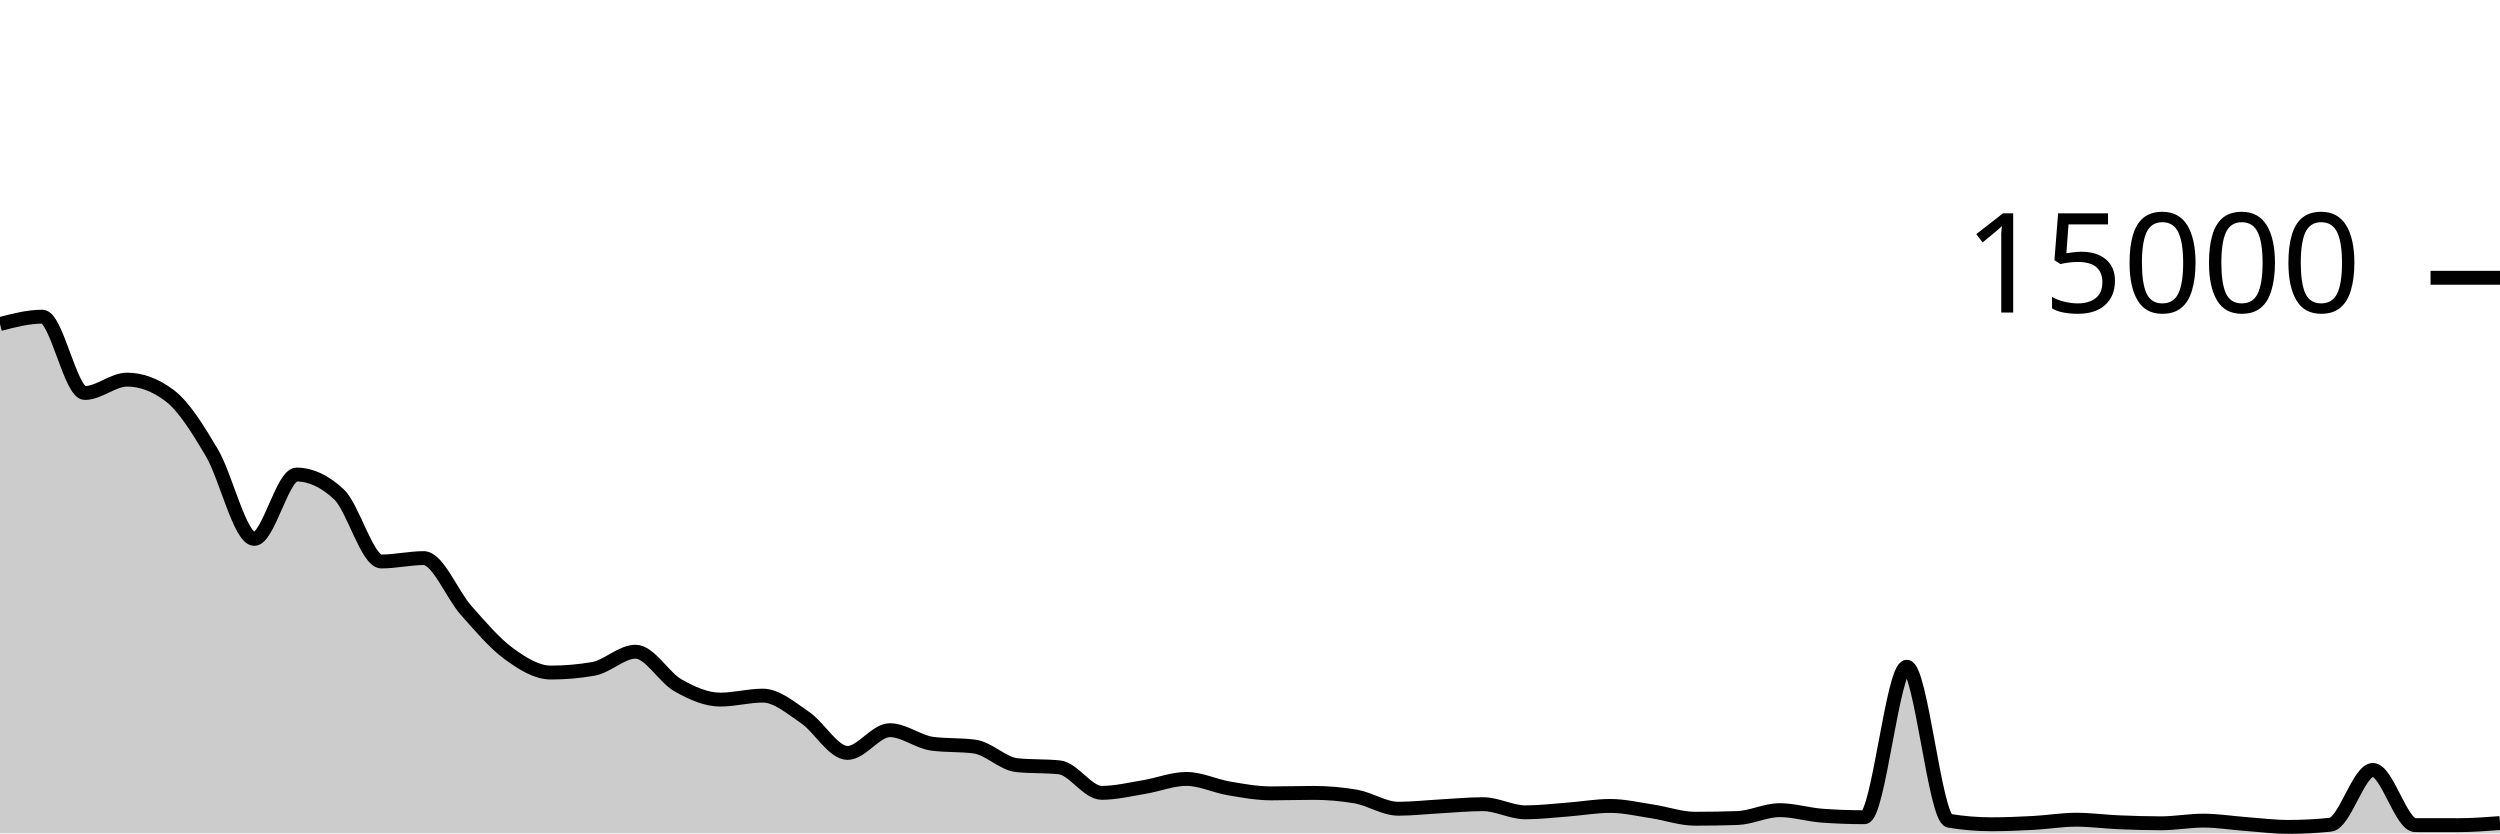
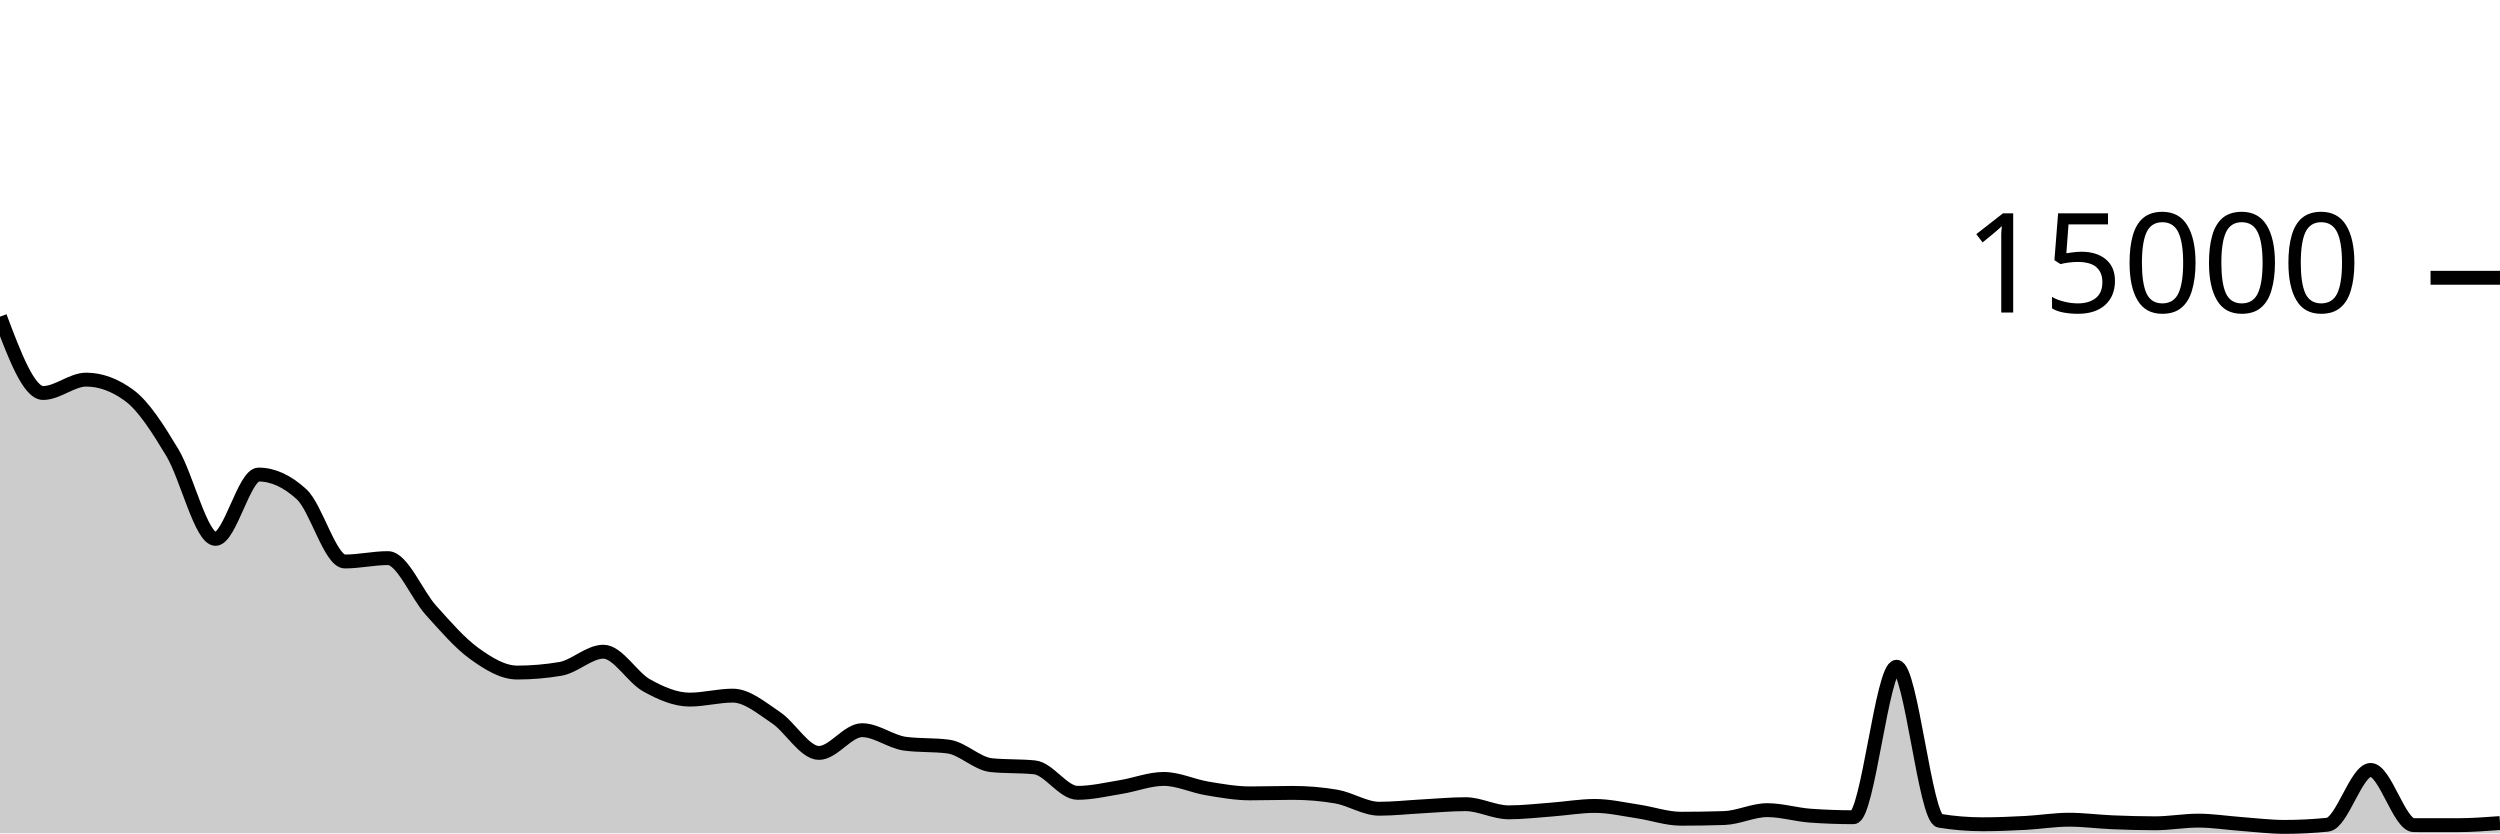
<svg xmlns="http://www.w3.org/2000/svg" viewBox="0 0 180 60">
  <g transform="translate(0,20)">
-     <path class="area" fill="rgba(0, 0, 0, 0.2)" d="M0,3.331C1.017,3.065,2.034,2.8,3.051,2.8C4.068,2.8,5.085,8.296,6.102,8.296C7.119,8.296,8.136,7.333,9.153,7.333C10.169,7.333,11.186,7.714,12.203,8.475C13.22,9.236,14.237,10.874,15.254,12.595C16.271,14.316,17.288,18.8,18.305,18.8C19.322,18.8,20.339,14.168,21.356,14.168C22.373,14.168,23.39,14.644,24.407,15.597C25.424,16.55,26.441,20.427,27.458,20.427C28.475,20.427,29.492,20.184,30.508,20.184C31.525,20.184,32.542,22.803,33.559,23.947C34.576,25.09,35.593,26.299,36.61,27.045C37.627,27.792,38.644,28.424,39.661,28.424C40.678,28.424,41.695,28.336,42.712,28.16C43.729,27.984,44.746,26.923,45.763,26.923C46.78,26.923,47.797,28.769,48.814,29.344C49.831,29.919,50.847,30.371,51.864,30.371C52.881,30.371,53.898,30.085,54.915,30.085C55.932,30.085,56.949,30.976,57.966,31.664C58.983,32.352,60,34.211,61.017,34.211C62.034,34.211,63.051,32.573,64.068,32.573C65.085,32.573,66.102,33.414,67.119,33.549C68.136,33.684,69.153,33.617,70.169,33.752C71.186,33.887,72.203,34.99,73.22,35.093C74.237,35.196,75.254,35.145,76.271,35.248C77.288,35.351,78.305,37.085,79.322,37.085C80.339,37.085,81.356,36.834,82.373,36.667C83.39,36.5,84.407,36.083,85.424,36.083C86.441,36.083,87.458,36.589,88.475,36.763C89.492,36.936,90.508,37.123,91.525,37.123C92.542,37.123,93.559,37.088,94.576,37.088C95.593,37.088,96.61,37.176,97.627,37.352C98.644,37.528,99.661,38.229,100.678,38.229C101.695,38.229,102.712,38.111,103.729,38.056C104.746,38.001,105.763,37.901,106.78,37.901C107.797,37.901,108.814,38.488,109.831,38.488C110.847,38.488,111.864,38.365,112.881,38.288C113.898,38.211,114.915,38.027,115.932,38.027C116.949,38.027,117.966,38.27,118.983,38.424C120,38.578,121.017,38.949,122.034,38.949C123.051,38.949,124.068,38.932,125.085,38.899C126.102,38.865,127.119,38.331,128.136,38.331C129.153,38.331,130.169,38.653,131.186,38.728C132.203,38.803,133.22,38.84,134.237,38.84C135.254,38.84,136.271,28.005,137.288,28.005C138.305,28.005,139.322,38.929,140.339,39.096C141.356,39.263,142.373,39.347,143.39,39.347C144.407,39.347,145.424,39.303,146.441,39.248C147.458,39.193,148.475,39.019,149.492,39.019C150.508,39.019,151.525,39.16,152.542,39.203C153.559,39.246,154.576,39.277,155.593,39.277C156.61,39.277,157.627,39.085,158.644,39.085C159.661,39.085,160.678,39.253,161.695,39.328C162.712,39.403,163.729,39.536,164.746,39.536C165.763,39.536,166.78,39.484,167.797,39.379C168.814,39.274,169.831,35.435,170.847,35.435C171.864,35.435,172.881,39.409,173.898,39.411C174.915,39.412,175.932,39.413,176.949,39.413C177.966,39.413,178.983,39.337,180,39.261L180,40C178.983,40,177.966,40,176.949,40C175.932,40,174.915,40,173.898,40C172.881,40,171.864,40,170.847,40C169.831,40,168.814,40,167.797,40C166.78,40,165.763,40,164.746,40C163.729,40,162.712,40,161.695,40C160.678,40,159.661,40,158.644,40C157.627,40,156.61,40,155.593,40C154.576,40,153.559,40,152.542,40C151.525,40,150.508,40,149.492,40C148.475,40,147.458,40,146.441,40C145.424,40,144.407,40,143.39,40C142.373,40,141.356,40,140.339,40C139.322,40,138.305,40,137.288,40C136.271,40,135.254,40,134.237,40C133.22,40,132.203,40,131.186,40C130.169,40,129.153,40,128.136,40C127.119,40,126.102,40,125.085,40C124.068,40,123.051,40,122.034,40C121.017,40,120,40,118.983,40C117.966,40,116.949,40,115.932,40C114.915,40,113.898,40,112.881,40C111.864,40,110.847,40,109.831,40C108.814,40,107.797,40,106.78,40C105.763,40,104.746,40,103.729,40C102.712,40,101.695,40,100.678,40C99.661,40,98.644,40,97.627,40C96.61,40,95.593,40,94.576,40C93.559,40,92.542,40,91.525,40C90.508,40,89.492,40,88.475,40C87.458,40,86.441,40,85.424,40C84.407,40,83.39,40,82.373,40C81.356,40,80.339,40,79.322,40C78.305,40,77.288,40,76.271,40C75.254,40,74.237,40,73.22,40C72.203,40,71.186,40,70.169,40C69.153,40,68.136,40,67.119,40C66.102,40,65.085,40,64.068,40C63.051,40,62.034,40,61.017,40C60,40,58.983,40,57.966,40C56.949,40,55.932,40,54.915,40C53.898,40,52.881,40,51.864,40C50.847,40,49.831,40,48.814,40C47.797,40,46.78,40,45.763,40C44.746,40,43.729,40,42.712,40C41.695,40,40.678,40,39.661,40C38.644,40,37.627,40,36.61,40C35.593,40,34.576,40,33.559,40C32.542,40,31.525,40,30.508,40C29.492,40,28.475,40,27.458,40C26.441,40,25.424,40,24.407,40C23.39,40,22.373,40,21.356,40C20.339,40,19.322,40,18.305,40C17.288,40,16.271,40,15.254,40C14.237,40,13.22,40,12.203,40C11.186,40,10.169,40,9.153,40C8.136,40,7.119,40,6.102,40C5.085,40,4.068,40,3.051,40C2.034,40,1.017,40,0,40Z" />
-     <path class="line" stroke="black" fill="none" d="M0,3.331C1.017,3.065,2.034,2.8,3.051,2.8C4.068,2.8,5.085,8.296,6.102,8.296C7.119,8.296,8.136,7.333,9.153,7.333C10.169,7.333,11.186,7.714,12.203,8.475C13.22,9.236,14.237,10.874,15.254,12.595C16.271,14.316,17.288,18.8,18.305,18.8C19.322,18.8,20.339,14.168,21.356,14.168C22.373,14.168,23.39,14.644,24.407,15.597C25.424,16.55,26.441,20.427,27.458,20.427C28.475,20.427,29.492,20.184,30.508,20.184C31.525,20.184,32.542,22.803,33.559,23.947C34.576,25.09,35.593,26.299,36.61,27.045C37.627,27.792,38.644,28.424,39.661,28.424C40.678,28.424,41.695,28.336,42.712,28.16C43.729,27.984,44.746,26.923,45.763,26.923C46.78,26.923,47.797,28.769,48.814,29.344C49.831,29.919,50.847,30.371,51.864,30.371C52.881,30.371,53.898,30.085,54.915,30.085C55.932,30.085,56.949,30.976,57.966,31.664C58.983,32.352,60,34.211,61.017,34.211C62.034,34.211,63.051,32.573,64.068,32.573C65.085,32.573,66.102,33.414,67.119,33.549C68.136,33.684,69.153,33.617,70.169,33.752C71.186,33.887,72.203,34.99,73.22,35.093C74.237,35.196,75.254,35.145,76.271,35.248C77.288,35.351,78.305,37.085,79.322,37.085C80.339,37.085,81.356,36.834,82.373,36.667C83.39,36.5,84.407,36.083,85.424,36.083C86.441,36.083,87.458,36.589,88.475,36.763C89.492,36.936,90.508,37.123,91.525,37.123C92.542,37.123,93.559,37.088,94.576,37.088C95.593,37.088,96.61,37.176,97.627,37.352C98.644,37.528,99.661,38.229,100.678,38.229C101.695,38.229,102.712,38.111,103.729,38.056C104.746,38.001,105.763,37.901,106.78,37.901C107.797,37.901,108.814,38.488,109.831,38.488C110.847,38.488,111.864,38.365,112.881,38.288C113.898,38.211,114.915,38.027,115.932,38.027C116.949,38.027,117.966,38.27,118.983,38.424C120,38.578,121.017,38.949,122.034,38.949C123.051,38.949,124.068,38.932,125.085,38.899C126.102,38.865,127.119,38.331,128.136,38.331C129.153,38.331,130.169,38.653,131.186,38.728C132.203,38.803,133.22,38.84,134.237,38.84C135.254,38.84,136.271,28.005,137.288,28.005C138.305,28.005,139.322,38.929,140.339,39.096C141.356,39.263,142.373,39.347,143.39,39.347C144.407,39.347,145.424,39.303,146.441,39.248C147.458,39.193,148.475,39.019,149.492,39.019C150.508,39.019,151.525,39.16,152.542,39.203C153.559,39.246,154.576,39.277,155.593,39.277C156.61,39.277,157.627,39.085,158.644,39.085C159.661,39.085,160.678,39.253,161.695,39.328C162.712,39.403,163.729,39.536,164.746,39.536C165.763,39.536,166.78,39.484,167.797,39.379C168.814,39.274,169.831,35.435,170.847,35.435C171.864,35.435,172.881,39.409,173.898,39.411C174.915,39.412,175.932,39.413,176.949,39.413C177.966,39.413,178.983,39.337,180,39.261" />
+     <path class="area" fill="rgba(0, 0, 0, 0.2)" d="M0,2.8C1.034,5.548,2.069,8.296,3.103,8.296C4.138,8.296,5.172,7.333,6.207,7.333C7.241,7.333,8.276,7.714,9.31,8.475C10.345,9.236,11.379,10.874,12.414,12.595C13.448,14.316,14.483,18.8,15.517,18.8C16.552,18.8,17.586,14.168,18.621,14.168C19.655,14.168,20.69,14.644,21.724,15.597C22.759,16.55,23.793,20.427,24.828,20.427C25.862,20.427,26.897,20.184,27.931,20.184C28.966,20.184,30,22.803,31.034,23.947C32.069,25.09,33.103,26.299,34.138,27.045C35.172,27.792,36.207,28.424,37.241,28.424C38.276,28.424,39.31,28.336,40.345,28.16C41.379,27.984,42.414,26.923,43.448,26.923C44.483,26.923,45.517,28.769,46.552,29.344C47.586,29.919,48.621,30.371,49.655,30.371C50.69,30.371,51.724,30.085,52.759,30.085C53.793,30.085,54.828,30.976,55.862,31.664C56.897,32.352,57.931,34.211,58.966,34.211C60,34.211,61.034,32.573,62.069,32.573C63.103,32.573,64.138,33.414,65.172,33.549C66.207,33.684,67.241,33.617,68.276,33.752C69.31,33.887,70.345,34.99,71.379,35.093C72.414,35.196,73.448,35.145,74.483,35.248C75.517,35.351,76.552,37.085,77.586,37.085C78.621,37.085,79.655,36.834,80.69,36.667C81.724,36.5,82.759,36.083,83.793,36.083C84.828,36.083,85.862,36.589,86.897,36.763C87.931,36.936,88.966,37.123,90,37.123C91.034,37.123,92.069,37.088,93.103,37.088C94.138,37.088,95.172,37.176,96.207,37.352C97.241,37.528,98.276,38.229,99.31,38.229C100.345,38.229,101.379,38.111,102.414,38.056C103.448,38.001,104.483,37.901,105.517,37.901C106.552,37.901,107.586,38.488,108.621,38.488C109.655,38.488,110.69,38.365,111.724,38.288C112.759,38.211,113.793,38.027,114.828,38.027C115.862,38.027,116.897,38.27,117.931,38.424C118.966,38.578,120,38.949,121.034,38.949C122.069,38.949,123.103,38.932,124.138,38.899C125.172,38.865,126.207,38.331,127.241,38.331C128.276,38.331,129.31,38.653,130.345,38.728C131.379,38.803,132.414,38.84,133.448,38.84C134.483,38.84,135.517,28.005,136.552,28.005C137.586,28.005,138.621,38.929,139.655,39.096C140.69,39.263,141.724,39.347,142.759,39.347C143.793,39.347,144.828,39.303,145.862,39.248C146.897,39.193,147.931,39.019,148.966,39.019C150,39.019,151.034,39.16,152.069,39.203C153.103,39.246,154.138,39.277,155.172,39.277C156.207,39.277,157.241,39.085,158.276,39.085C159.31,39.085,160.345,39.253,161.379,39.328C162.414,39.403,163.448,39.536,164.483,39.536C165.517,39.536,166.552,39.484,167.586,39.379C168.621,39.274,169.655,35.435,170.69,35.435C171.724,35.435,172.759,39.409,173.793,39.411C174.828,39.412,175.862,39.413,176.897,39.413C177.931,39.413,178.966,39.337,180,39.261L180,40C178.966,40,177.931,40,176.897,40C175.862,40,174.828,40,173.793,40C172.759,40,171.724,40,170.69,40C169.655,40,168.621,40,167.586,40C166.552,40,165.517,40,164.483,40C163.448,40,162.414,40,161.379,40C160.345,40,159.31,40,158.276,40C157.241,40,156.207,40,155.172,40C154.138,40,153.103,40,152.069,40C151.034,40,150,40,148.966,40C147.931,40,146.897,40,145.862,40C144.828,40,143.793,40,142.759,40C141.724,40,140.69,40,139.655,40C138.621,40,137.586,40,136.552,40C135.517,40,134.483,40,133.448,40C132.414,40,131.379,40,130.345,40C129.31,40,128.276,40,127.241,40C126.207,40,125.172,40,124.138,40C123.103,40,122.069,40,121.034,40C120,40,118.966,40,117.931,40C116.897,40,115.862,40,114.828,40C113.793,40,112.759,40,111.724,40C110.69,40,109.655,40,108.621,40C107.586,40,106.552,40,105.517,40C104.483,40,103.448,40,102.414,40C101.379,40,100.345,40,99.31,40C98.276,40,97.241,40,96.207,40C95.172,40,94.138,40,93.103,40C92.069,40,91.034,40,90,40C88.966,40,87.931,40,86.897,40C85.862,40,84.828,40,83.793,40C82.759,40,81.724,40,80.69,40C79.655,40,78.621,40,77.586,40C76.552,40,75.517,40,74.483,40C73.448,40,72.414,40,71.379,40C70.345,40,69.31,40,68.276,40C67.241,40,66.207,40,65.172,40C64.138,40,63.103,40,62.069,40C61.034,40,60,40,58.966,40C57.931,40,56.897,40,55.862,40C54.828,40,53.793,40,52.759,40C51.724,40,50.69,40,49.655,40C48.621,40,47.586,40,46.552,40C45.517,40,44.483,40,43.448,40C42.414,40,41.379,40,40.345,40C39.31,40,38.276,40,37.241,40C36.207,40,35.172,40,34.138,40C33.103,40,32.069,40,31.034,40C30,40,28.966,40,27.931,40C26.897,40,25.862,40,24.828,40C23.793,40,22.759,40,21.724,40C20.69,40,19.655,40,18.621,40C17.586,40,16.552,40,15.517,40C14.483,40,13.448,40,12.414,40C11.379,40,10.345,40,9.31,40C8.276,40,7.241,40,6.207,40C5.172,40,4.138,40,3.103,40C2.069,40,1.034,40,0,40Z" />
+     <path class="line" stroke="black" fill="none" d="M0,2.8C1.034,5.548,2.069,8.296,3.103,8.296C4.138,8.296,5.172,7.333,6.207,7.333C7.241,7.333,8.276,7.714,9.31,8.475C10.345,9.236,11.379,10.874,12.414,12.595C13.448,14.316,14.483,18.8,15.517,18.8C16.552,18.8,17.586,14.168,18.621,14.168C19.655,14.168,20.69,14.644,21.724,15.597C22.759,16.55,23.793,20.427,24.828,20.427C25.862,20.427,26.897,20.184,27.931,20.184C28.966,20.184,30,22.803,31.034,23.947C32.069,25.09,33.103,26.299,34.138,27.045C35.172,27.792,36.207,28.424,37.241,28.424C38.276,28.424,39.31,28.336,40.345,28.16C41.379,27.984,42.414,26.923,43.448,26.923C44.483,26.923,45.517,28.769,46.552,29.344C47.586,29.919,48.621,30.371,49.655,30.371C50.69,30.371,51.724,30.085,52.759,30.085C53.793,30.085,54.828,30.976,55.862,31.664C56.897,32.352,57.931,34.211,58.966,34.211C60,34.211,61.034,32.573,62.069,32.573C63.103,32.573,64.138,33.414,65.172,33.549C66.207,33.684,67.241,33.617,68.276,33.752C69.31,33.887,70.345,34.99,71.379,35.093C72.414,35.196,73.448,35.145,74.483,35.248C75.517,35.351,76.552,37.085,77.586,37.085C78.621,37.085,79.655,36.834,80.69,36.667C81.724,36.5,82.759,36.083,83.793,36.083C84.828,36.083,85.862,36.589,86.897,36.763C87.931,36.936,88.966,37.123,90,37.123C91.034,37.123,92.069,37.088,93.103,37.088C94.138,37.088,95.172,37.176,96.207,37.352C97.241,37.528,98.276,38.229,99.31,38.229C100.345,38.229,101.379,38.111,102.414,38.056C103.448,38.001,104.483,37.901,105.517,37.901C106.552,37.901,107.586,38.488,108.621,38.488C109.655,38.488,110.69,38.365,111.724,38.288C112.759,38.211,113.793,38.027,114.828,38.027C115.862,38.027,116.897,38.27,117.931,38.424C118.966,38.578,120,38.949,121.034,38.949C122.069,38.949,123.103,38.932,124.138,38.899C125.172,38.865,126.207,38.331,127.241,38.331C128.276,38.331,129.31,38.653,130.345,38.728C131.379,38.803,132.414,38.84,133.448,38.84C134.483,38.84,135.517,28.005,136.552,28.005C137.586,28.005,138.621,38.929,139.655,39.096C140.69,39.263,141.724,39.347,142.759,39.347C143.793,39.347,144.828,39.303,145.862,39.248C146.897,39.193,147.931,39.019,148.966,39.019C150,39.019,151.034,39.16,152.069,39.203C153.103,39.246,154.138,39.277,155.172,39.277C156.207,39.277,157.241,39.085,158.276,39.085C159.31,39.085,160.345,39.253,161.379,39.328C162.414,39.403,163.448,39.536,164.483,39.536C165.517,39.536,166.552,39.484,167.586,39.379C168.621,39.274,169.655,35.435,170.69,35.435C171.724,35.435,172.759,39.409,173.793,39.411C174.828,39.412,175.862,39.413,176.897,39.413C177.931,39.413,178.966,39.337,180,39.261" />
    <path class="axis-ceiling" stroke-width="1" stroke="black" fill="none" d="M175,0L180,0" />
    <text class="axis-ceiling-label" font-family="sans-serif" text-anchor="end" font-size="10px" x="170" y="2.5">15000</text>
  </g>
</svg>
